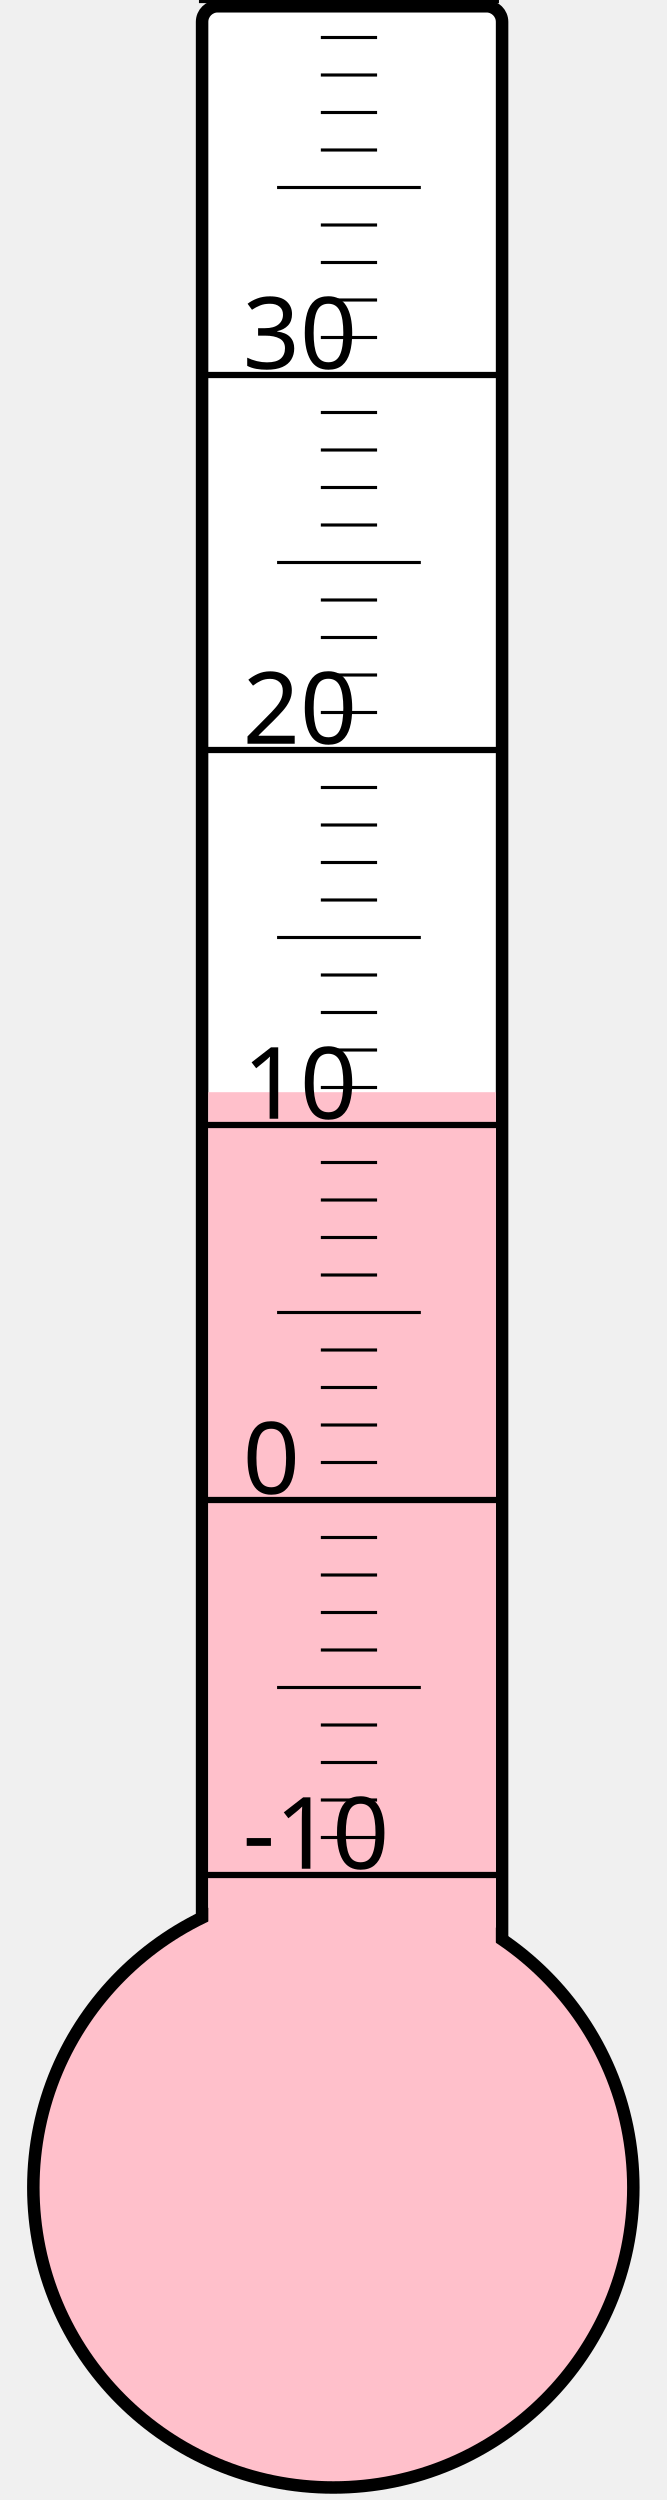
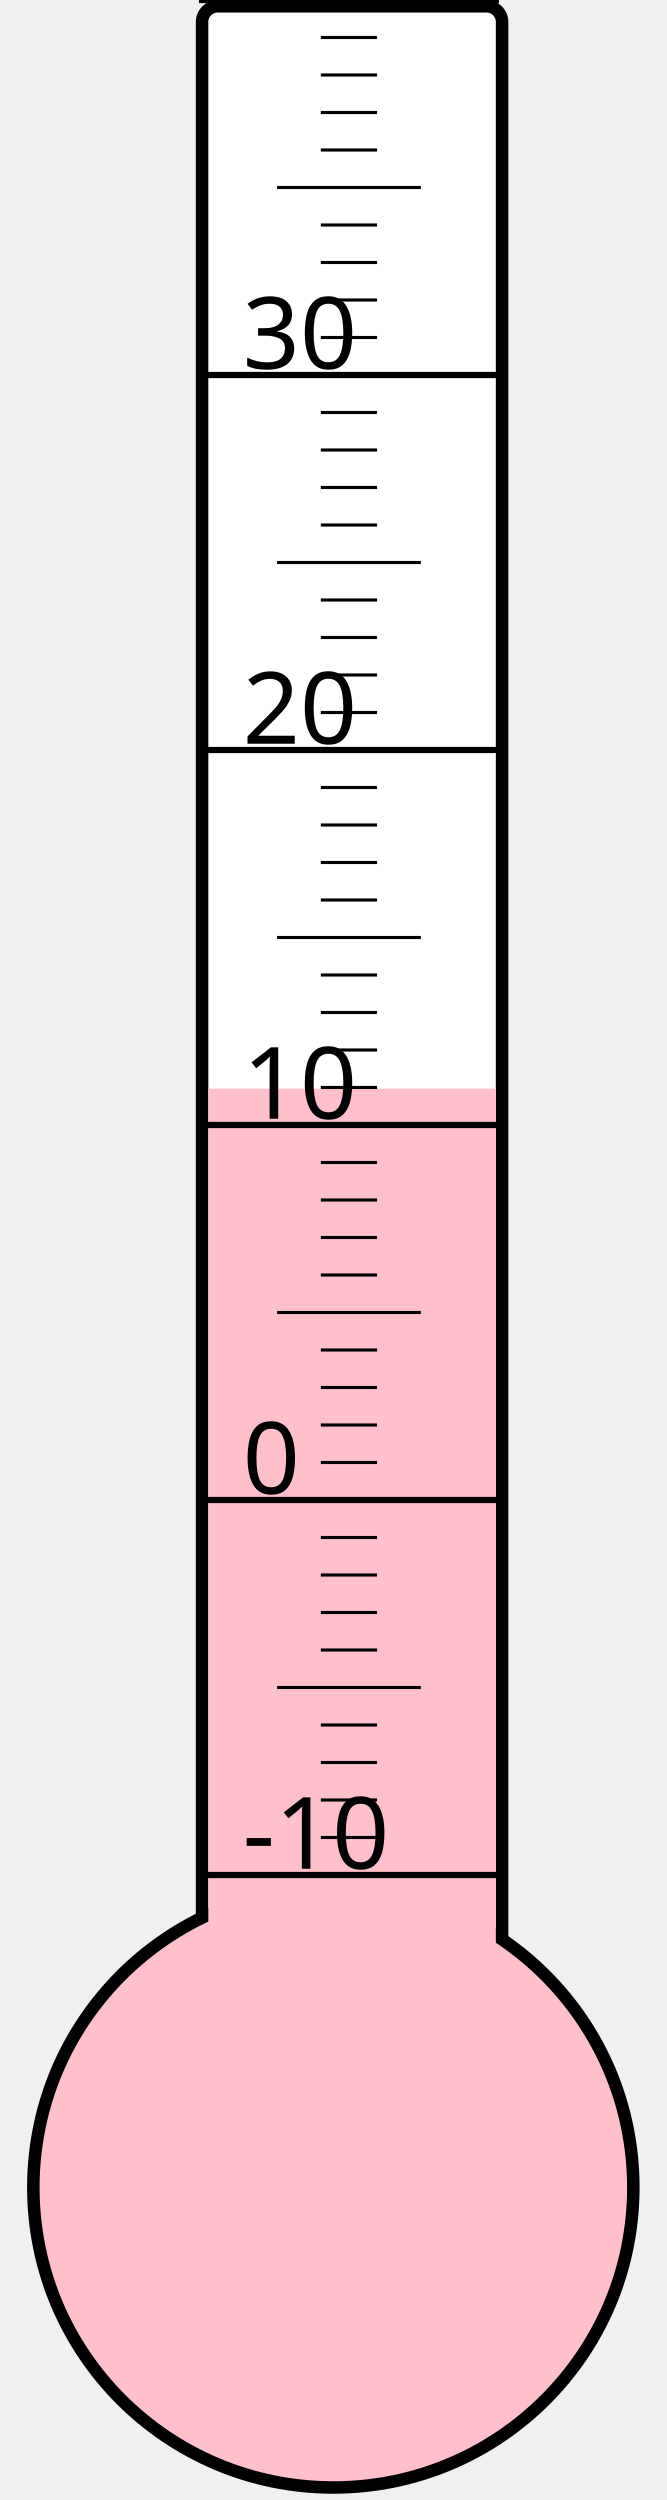
<svg xmlns="http://www.w3.org/2000/svg" width="40px" height="150px" viewBox="0 0 200 800">
  <rect width="200" height="800" x="0" y="0" style="fill: #ffffeb; fill-opacity: 0;" />
  <rect width="96" height="680" x="58" y="2" rx="5" ry="5" style="fill: white; fill-opacity: 1; stroke: black; stroke-width: 4;" />
  <circle cx="100" cy="700" r="96" style="fill: pink; stroke: black; stroke-width: 4;" />
-   <rect width="92" height="350.5" x="60" y="349.5" style="fill: pink; fill-opacity: 1; stroke-width: 0;" />
+   <rect width="92" height="351.625" x="60" y="348.375" style="fill: pink; fill-opacity: 1; stroke-width: 0;" />
  <text x="71" y="598" style="font-family: sans-serif; font-size: 24pt;">-10</text>
  <text x="71" y="478" style="font-family: sans-serif; font-size: 24pt;">0</text>
  <text x="71" y="358" style="font-family: sans-serif; font-size: 24pt;">10</text>
  <text x="71" y="238" style="font-family: sans-serif; font-size: 24pt;">20</text>
  <text x="71" y="118" style="font-family: sans-serif; font-size: 24pt;">30</text>
  <g style="stroke: black;">
    <line x1="57" y1="600" x2="153" y2="600" style="stroke-width: 2;" />
    <line x1="96" y1="588" x2="114" y2="588" style="stroke-width: 1;" />
    <line x1="96" y1="576" x2="114" y2="576" style="stroke-width: 1;" />
    <line x1="96" y1="564" x2="114" y2="564" style="stroke-width: 1;" />
    <line x1="96" y1="552" x2="114" y2="552" style="stroke-width: 1;" />
    <line x1="82" y1="540" x2="128" y2="540" style="stroke-width: 1;" />
    <line x1="96" y1="528" x2="114" y2="528" style="stroke-width: 1;" />
    <line x1="96" y1="516" x2="114" y2="516" style="stroke-width: 1;" />
    <line x1="96" y1="504" x2="114" y2="504" style="stroke-width: 1;" />
    <line x1="96" y1="492" x2="114" y2="492" style="stroke-width: 1;" />
    <line x1="57" y1="480" x2="153" y2="480" style="stroke-width: 2;" />
    <line x1="96" y1="468" x2="114" y2="468" style="stroke-width: 1;" />
    <line x1="96" y1="456" x2="114" y2="456" style="stroke-width: 1;" />
    <line x1="96" y1="444" x2="114" y2="444" style="stroke-width: 1;" />
    <line x1="96" y1="432" x2="114" y2="432" style="stroke-width: 1;" />
    <line x1="82" y1="420" x2="128" y2="420" style="stroke-width: 1;" />
    <line x1="96" y1="408" x2="114" y2="408" style="stroke-width: 1;" />
    <line x1="96" y1="396" x2="114" y2="396" style="stroke-width: 1;" />
    <line x1="96" y1="384" x2="114" y2="384" style="stroke-width: 1;" />
    <line x1="96" y1="372" x2="114" y2="372" style="stroke-width: 1;" />
    <line x1="57" y1="360" x2="153" y2="360" style="stroke-width: 2;" />
    <line x1="96" y1="348" x2="114" y2="348" style="stroke-width: 1;" />
    <line x1="96" y1="336" x2="114" y2="336" style="stroke-width: 1;" />
    <line x1="96" y1="324" x2="114" y2="324" style="stroke-width: 1;" />
    <line x1="96" y1="312" x2="114" y2="312" style="stroke-width: 1;" />
    <line x1="82" y1="300" x2="128" y2="300" style="stroke-width: 1;" />
    <line x1="96" y1="288" x2="114" y2="288" style="stroke-width: 1;" />
    <line x1="96" y1="276" x2="114" y2="276" style="stroke-width: 1;" />
    <line x1="96" y1="264" x2="114" y2="264" style="stroke-width: 1;" />
    <line x1="96" y1="252" x2="114" y2="252" style="stroke-width: 1;" />
    <line x1="57" y1="240" x2="153" y2="240" style="stroke-width: 2;" />
    <line x1="96" y1="228" x2="114" y2="228" style="stroke-width: 1;" />
    <line x1="96" y1="216" x2="114" y2="216" style="stroke-width: 1;" />
    <line x1="96" y1="204" x2="114" y2="204" style="stroke-width: 1;" />
    <line x1="96" y1="192" x2="114" y2="192" style="stroke-width: 1;" />
    <line x1="82" y1="180" x2="128" y2="180" style="stroke-width: 1;" />
    <line x1="96" y1="168" x2="114" y2="168" style="stroke-width: 1;" />
    <line x1="96" y1="156" x2="114" y2="156" style="stroke-width: 1;" />
    <line x1="96" y1="144" x2="114" y2="144" style="stroke-width: 1;" />
    <line x1="96" y1="132" x2="114" y2="132" style="stroke-width: 1;" />
    <line x1="57" y1="120" x2="153" y2="120" style="stroke-width: 2;" />
    <line x1="96" y1="108" x2="114" y2="108" style="stroke-width: 1;" />
    <line x1="96" y1="96" x2="114" y2="96" style="stroke-width: 1;" />
    <line x1="96" y1="84" x2="114" y2="84" style="stroke-width: 1;" />
    <line x1="96" y1="72" x2="114" y2="72" style="stroke-width: 1;" />
    <line x1="82" y1="60" x2="128" y2="60" style="stroke-width: 1;" />
    <line x1="96" y1="48" x2="114" y2="48" style="stroke-width: 1;" />
    <line x1="96" y1="36" x2="114" y2="36" style="stroke-width: 1;" />
    <line x1="96" y1="24" x2="114" y2="24" style="stroke-width: 1;" />
    <line x1="96" y1="12" x2="114" y2="12" style="stroke-width: 1;" />
    <line x1="57" y1="0" x2="153" y2="0" style="stroke-width: 2;" />
  </g>
</svg>
